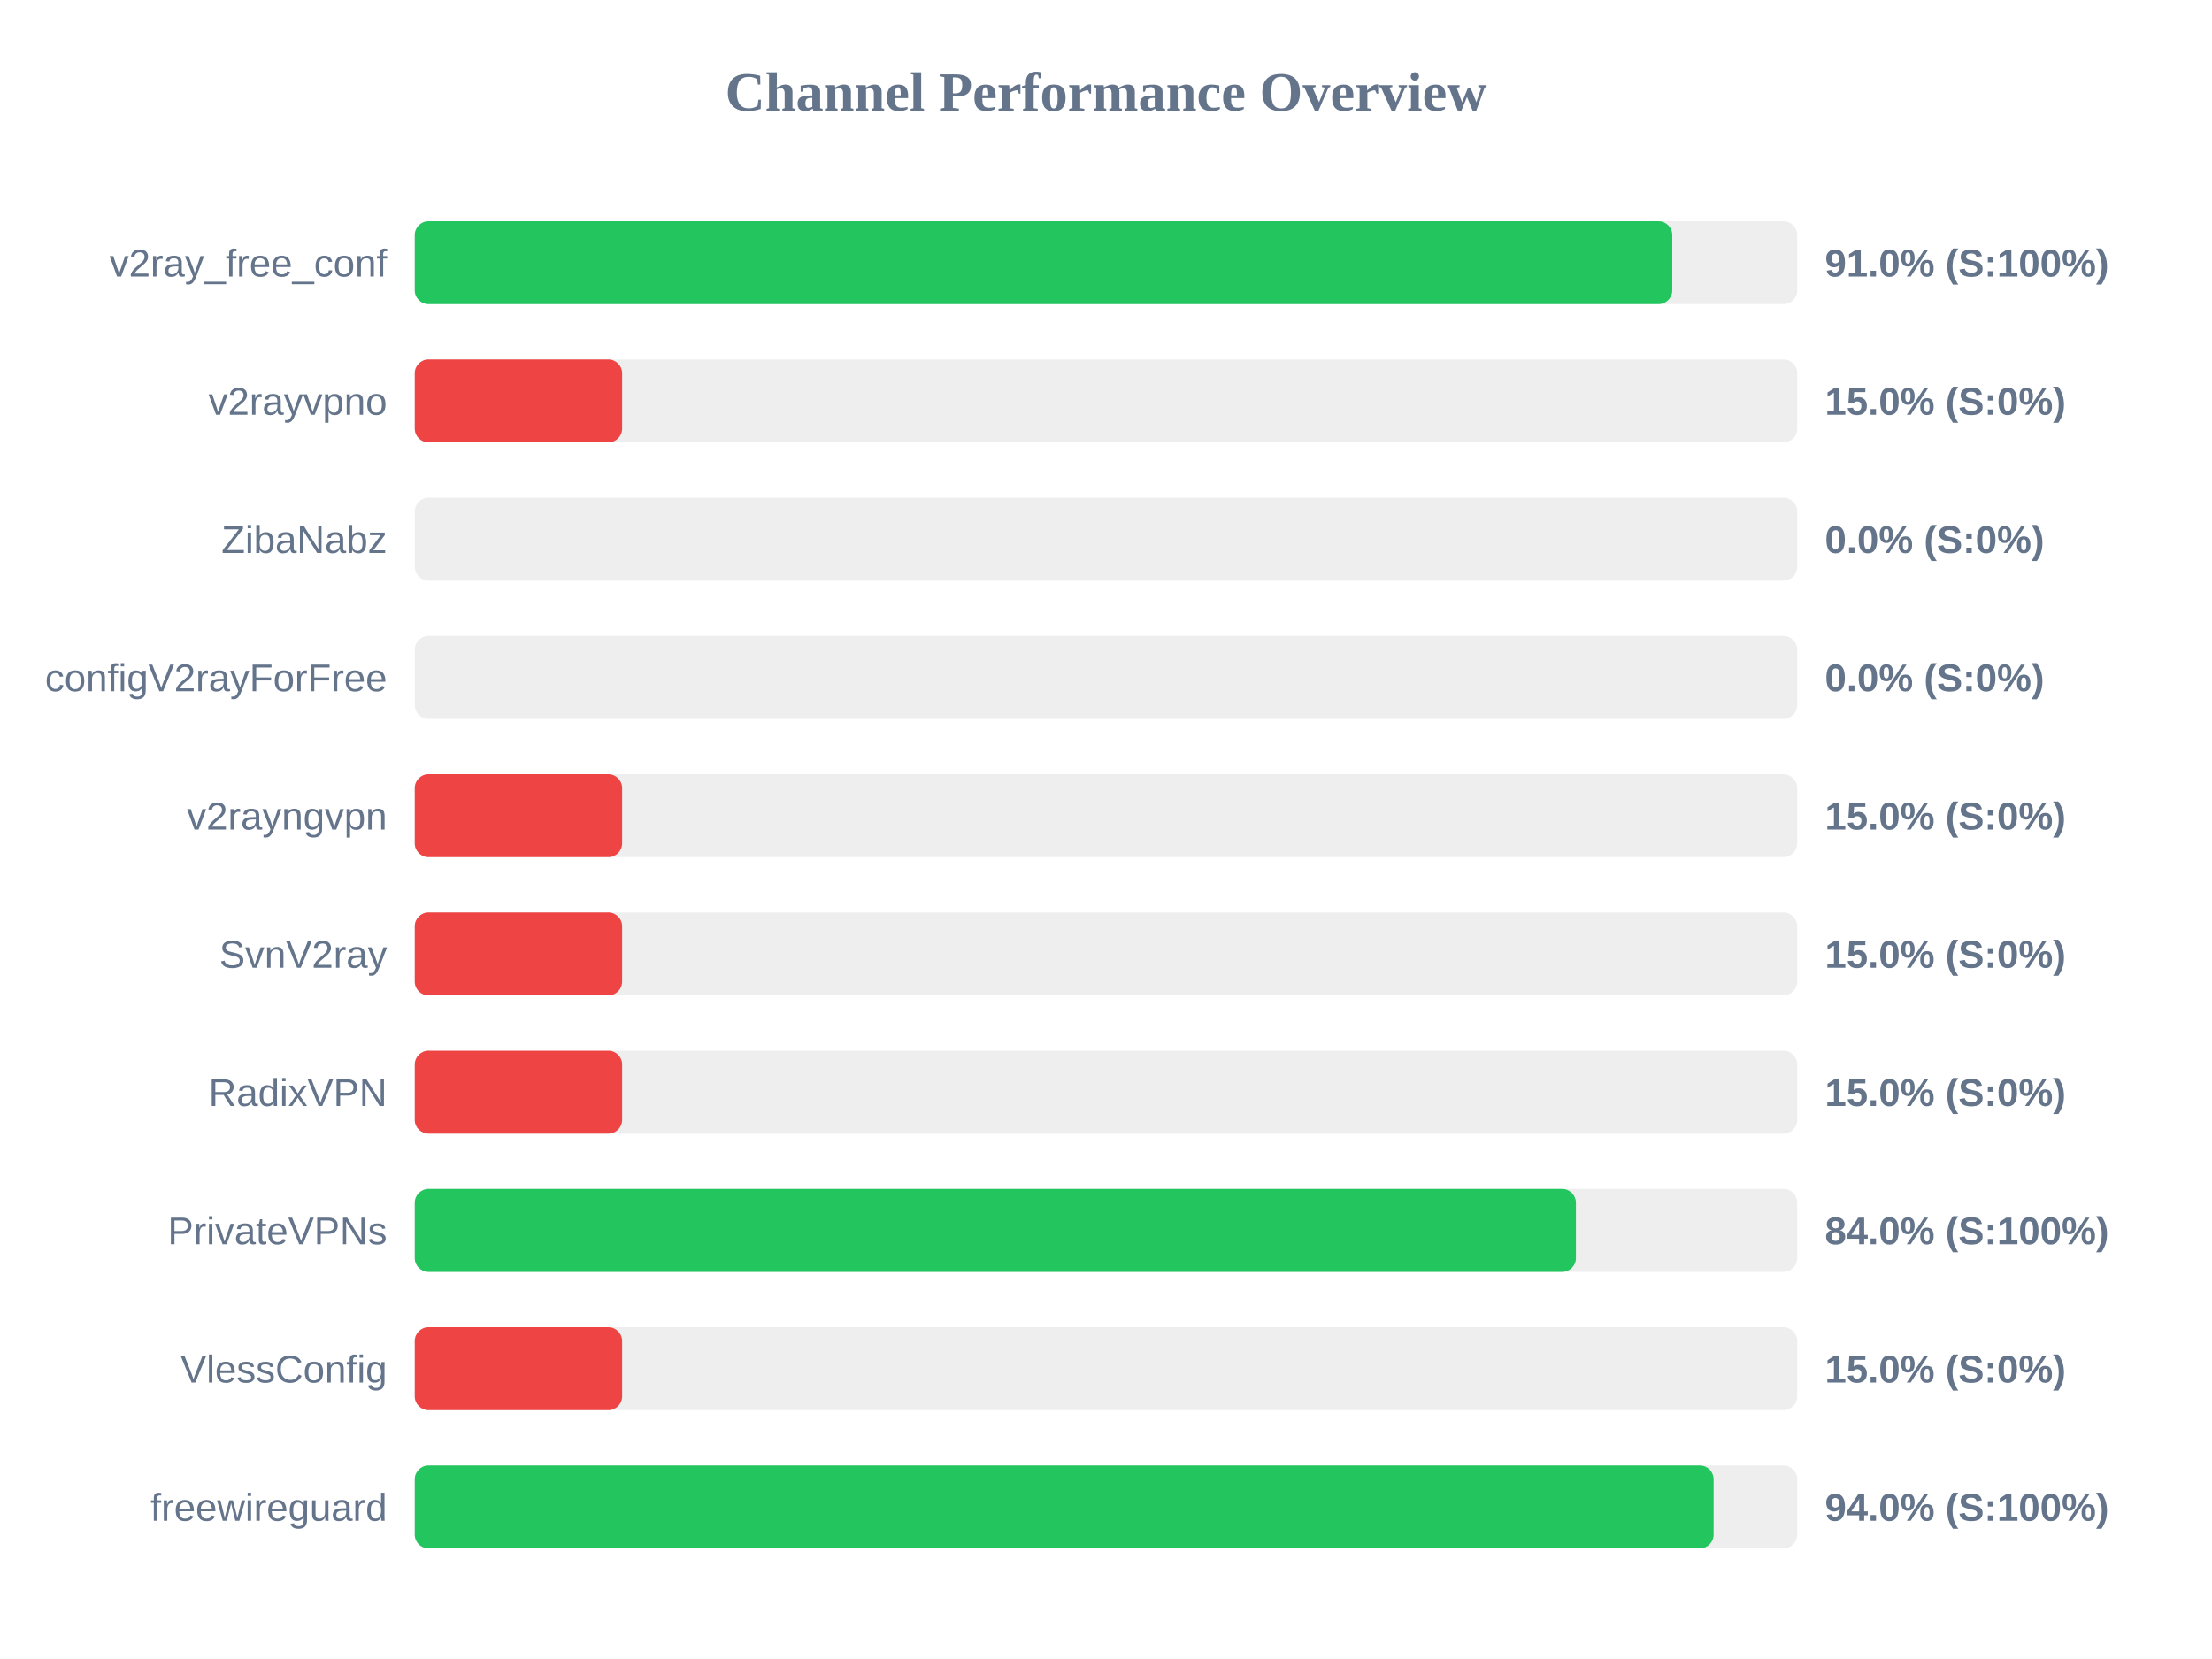
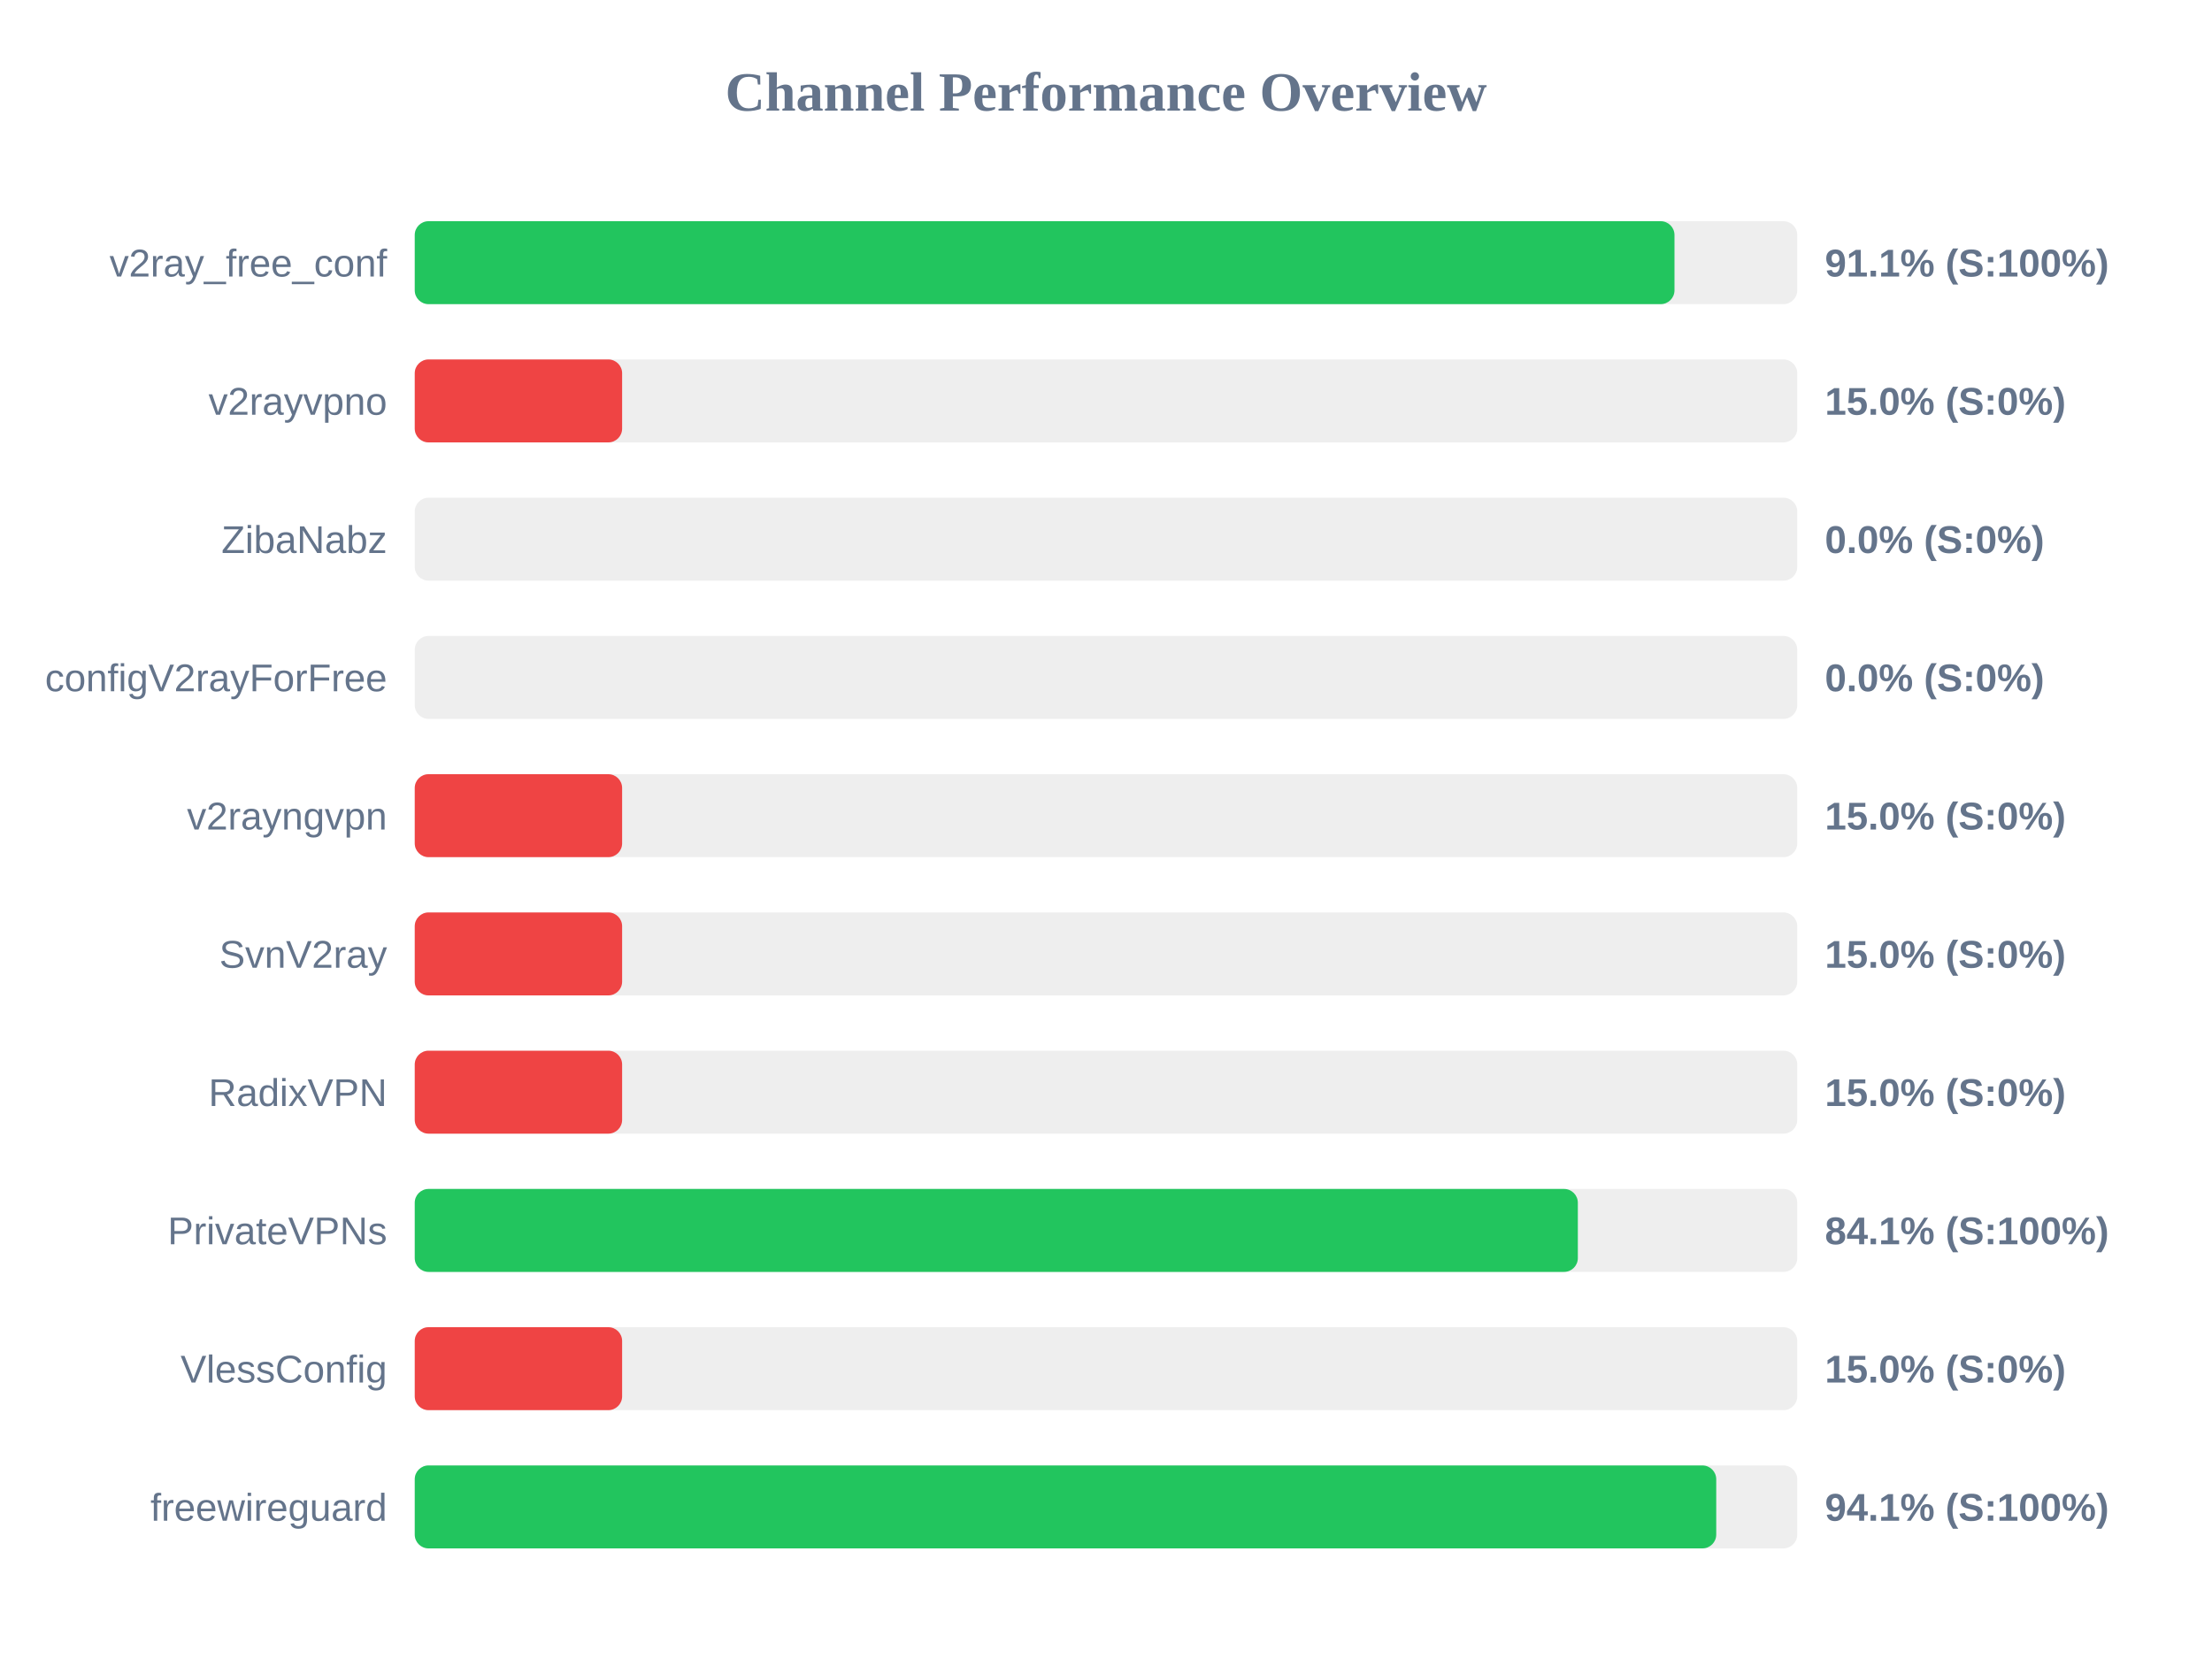
<svg xmlns="http://www.w3.org/2000/svg" width="800" height="600" version="1.1">
  <style>
        .row { font: 14px Arial; fill: #64748b; }
        .score { font: bold 14px Arial; fill: #64748b; }
    </style>
  <text x="400" y="40" text-anchor="middle" font-size="20px" font-weight="bold" fill="#64748b">Channel Performance Overview</text>
  <rect x="150" y="80" width="500" height="30" fill="#eee" rx="5" />
-   <rect x="150" y="80" width="454.8" height="30" fill="#22c55e" rx="5" />
+   <rect x="150" y="80" width="455.6" height="30" fill="#22c55e" rx="5" />
  <text x="140" y="100" text-anchor="end" class="row">v2ray_free_conf</text>
-   <text x="660" y="100" text-anchor="start" class="score">91.0% (S:100%)</text>
+   <text x="660" y="100" text-anchor="start" class="score">91.1% (S:100%)</text>
  <rect x="150" y="130" width="500" height="30" fill="#eee" rx="5" />
  <rect x="150" y="130" width="75.0" height="30" fill="#ef4444" rx="5" />
  <text x="140" y="150" text-anchor="end" class="row">v2rayvpno</text>
  <text x="660" y="150" text-anchor="start" class="score">15.0% (S:0%)</text>
  <rect x="150" y="180" width="500" height="30" fill="#eee" rx="5" />
  <rect x="150" y="180" width="0.0" height="30" fill="#ef4444" rx="5" />
  <text x="140" y="200" text-anchor="end" class="row">ZibaNabz</text>
  <text x="660" y="200" text-anchor="start" class="score">0.0% (S:0%)</text>
  <rect x="150" y="230" width="500" height="30" fill="#eee" rx="5" />
  <rect x="150" y="230" width="0.0" height="30" fill="#ef4444" rx="5" />
  <text x="140" y="250" text-anchor="end" class="row">configV2rayForFree</text>
  <text x="660" y="250" text-anchor="start" class="score">0.0% (S:0%)</text>
  <rect x="150" y="280" width="500" height="30" fill="#eee" rx="5" />
  <rect x="150" y="280" width="75.0" height="30" fill="#ef4444" rx="5" />
  <text x="140" y="300" text-anchor="end" class="row">v2rayngvpn</text>
  <text x="660" y="300" text-anchor="start" class="score">15.0% (S:0%)</text>
  <rect x="150" y="330" width="500" height="30" fill="#eee" rx="5" />
  <rect x="150" y="330" width="75.0" height="30" fill="#ef4444" rx="5" />
  <text x="140" y="350" text-anchor="end" class="row">SvnV2ray</text>
  <text x="660" y="350" text-anchor="start" class="score">15.0% (S:0%)</text>
  <rect x="150" y="380" width="500" height="30" fill="#eee" rx="5" />
  <rect x="150" y="380" width="75.0" height="30" fill="#ef4444" rx="5" />
  <text x="140" y="400" text-anchor="end" class="row">RadixVPN</text>
  <text x="660" y="400" text-anchor="start" class="score">15.0% (S:0%)</text>
  <rect x="150" y="430" width="500" height="30" fill="#eee" rx="5" />
-   <rect x="150" y="430" width="419.95" height="30" fill="#22c55e" rx="5" />
+   <rect x="150" y="430" width="420.65" height="30" fill="#22c55e" rx="5" />
  <text x="140" y="450" text-anchor="end" class="row">PrivateVPNs</text>
-   <text x="660" y="450" text-anchor="start" class="score">84.0% (S:100%)</text>
+   <text x="660" y="450" text-anchor="start" class="score">84.1% (S:100%)</text>
  <rect x="150" y="480" width="500" height="30" fill="#eee" rx="5" />
  <rect x="150" y="480" width="75.0" height="30" fill="#ef4444" rx="5" />
  <text x="140" y="500" text-anchor="end" class="row">VlessConfig</text>
  <text x="660" y="500" text-anchor="start" class="score">15.0% (S:0%)</text>
  <rect x="150" y="530" width="500" height="30" fill="#eee" rx="5" />
-   <rect x="150" y="530" width="469.75" height="30" fill="#22c55e" rx="5" />
+   <rect x="150" y="530" width="470.7" height="30" fill="#22c55e" rx="5" />
  <text x="140" y="550" text-anchor="end" class="row">freewireguard</text>
-   <text x="660" y="550" text-anchor="start" class="score">94.0% (S:100%)</text>
+   <text x="660" y="550" text-anchor="start" class="score">94.1% (S:100%)</text>
</svg>
